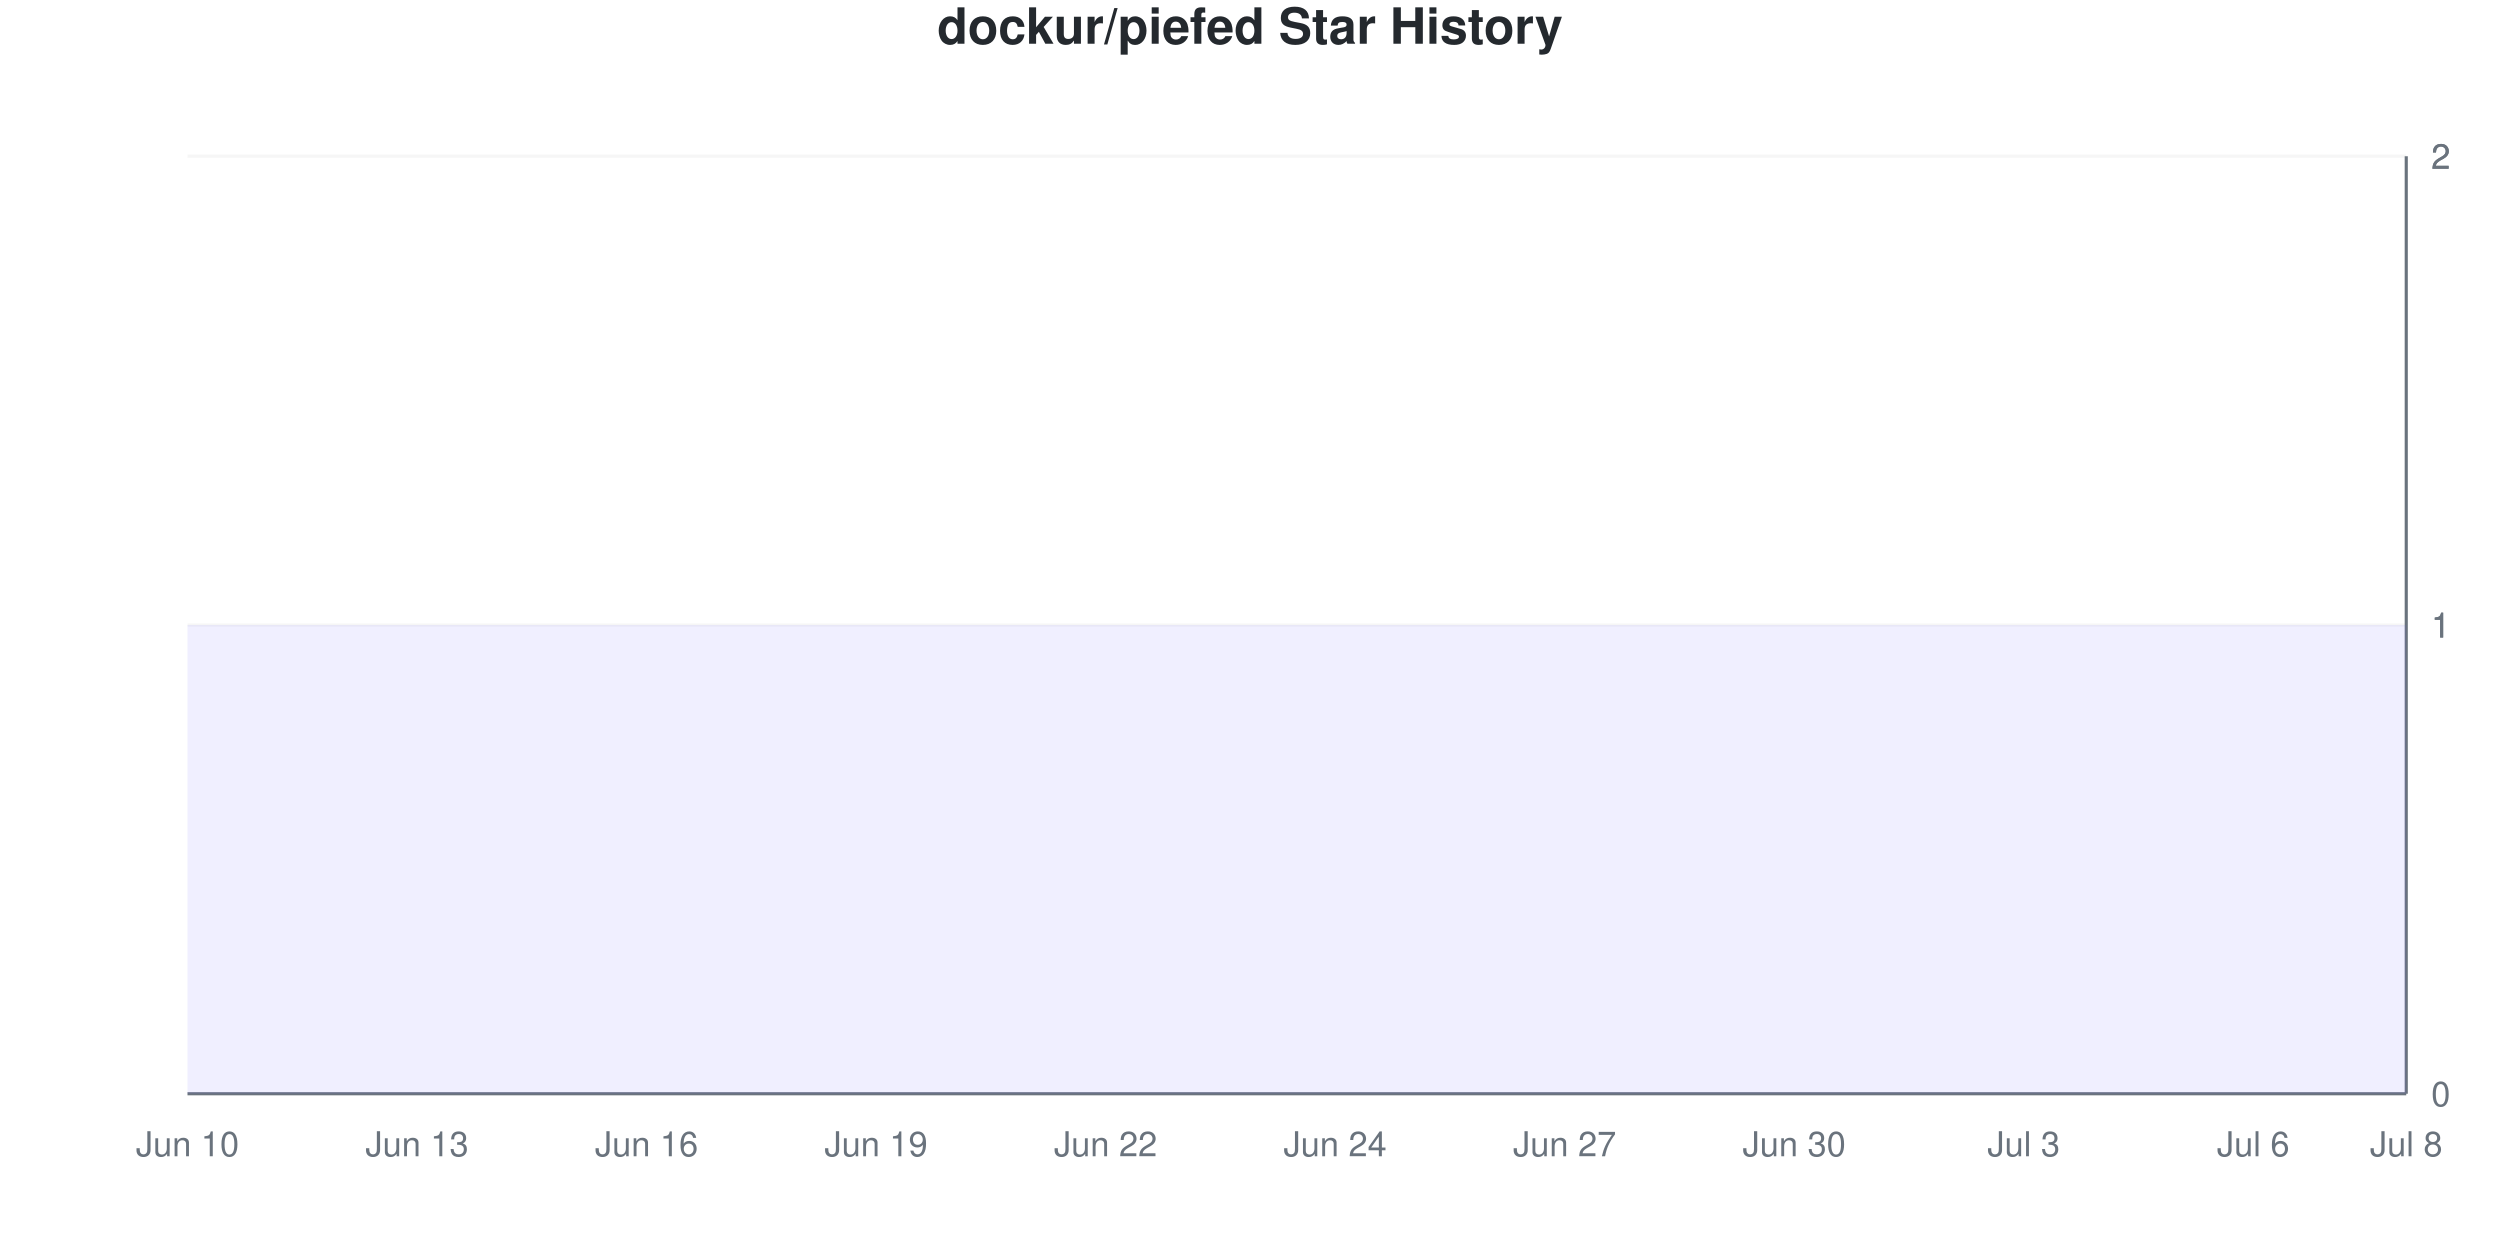
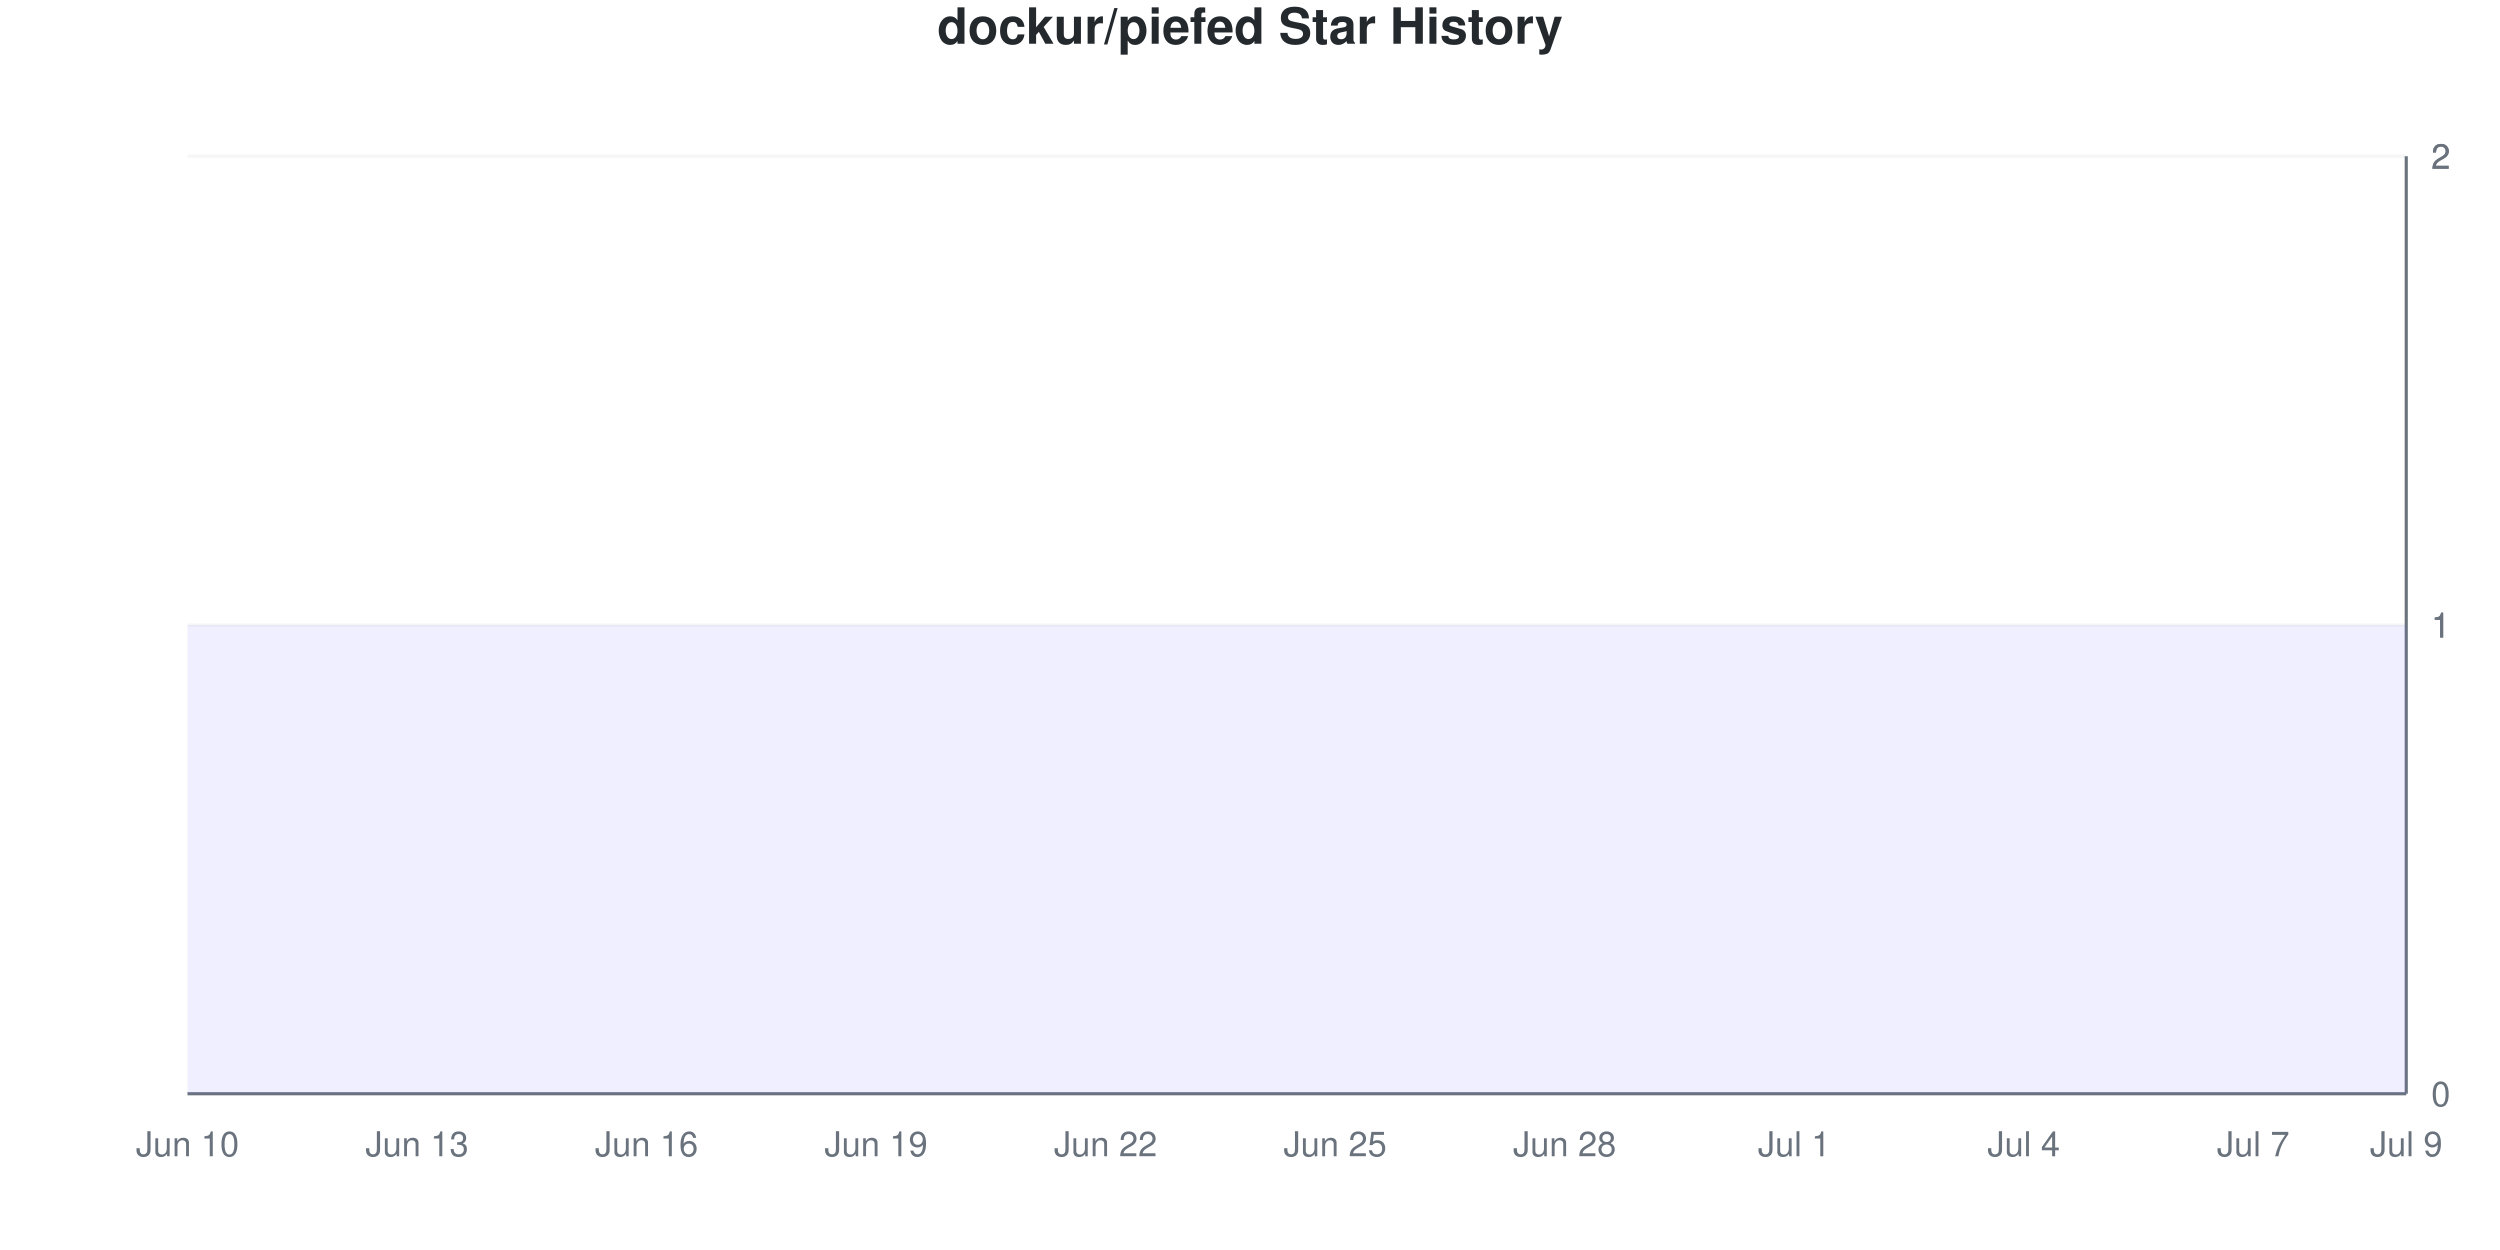
<svg xmlns="http://www.w3.org/2000/svg" viewBox="0 0 800 400" width="800" height="400">
  <style>
    @keyframes drawLine {
      to { stroke-dashoffset: 0; }
    }
    @keyframes fadeInPoint {
      from { opacity: 0; }
      to { opacity: 1; }
    }
    .data-line-0 {
      stroke-dasharray: 1290;
      stroke-dashoffset: 1290;
      animation: drawLine 2s ease-out forwards;
    }
    .data-point {
      opacity: 0;
      animation: fadeInPoint 0.5s ease-out forwards;
    }
    .chart-bg { fill: #fff; }
    .chart-text { fill: #24292e; }
    .chart-muted { fill: #6a737d; }
    .chart-grid { stroke: #eee; }
    .chart-axis { stroke: #6a737d; }
    @media (prefers-color-scheme: dark) {
      .chart-bg { fill: #0d1117; }
      .chart-text { fill: #e6edf3; }
      .chart-muted { fill: #8b949e; }
      .chart-grid { stroke: #21262d; }
      .chart-axis { stroke: #8b949e; }
    }
  </style>
  <rect width="800" height="400" class="chart-bg" />
  <text x="400" y="14" text-anchor="middle" class="chart-text" font-size="16" font-weight="bold" font-family="-apple-system, BlinkMacSystemFont, 'Segoe UI', Helvetica, Arial, sans-serif">dockur/piefed Star History</text>
  <g class="grid">
    <line x1="60" y1="350" x2="770" y2="350" class="chart-grid" stroke-opacity="0.3" />
    <text x="778" y="354" text-anchor="start" class="chart-muted" font-size="11" font-family="-apple-system, BlinkMacSystemFont, 'Segoe UI', Helvetica, Arial, sans-serif">0</text>
    <line x1="60" y1="200" x2="770" y2="200" class="chart-grid" stroke-opacity="0.3" />
    <text x="778" y="204" text-anchor="start" class="chart-muted" font-size="11" font-family="-apple-system, BlinkMacSystemFont, 'Segoe UI', Helvetica, Arial, sans-serif">1</text>
    <line x1="60" y1="200" x2="770" y2="200" class="chart-grid" stroke-opacity="0.3" />
    <text x="778" y="204" text-anchor="start" class="chart-muted" font-size="11" font-family="-apple-system, BlinkMacSystemFont, 'Segoe UI', Helvetica, Arial, sans-serif">1</text>
    <line x1="60" y1="50" x2="770" y2="50" class="chart-grid" stroke-opacity="0.3" />
    <text x="778" y="54" text-anchor="start" class="chart-muted" font-size="11" font-family="-apple-system, BlinkMacSystemFont, 'Segoe UI', Helvetica, Arial, sans-serif">2</text>
    <line x1="60" y1="50" x2="770" y2="50" class="chart-grid" stroke-opacity="0.3" />
    <text x="778" y="54" text-anchor="start" class="chart-muted" font-size="11" font-family="-apple-system, BlinkMacSystemFont, 'Segoe UI', Helvetica, Arial, sans-serif">2</text>
  </g>
  <g class="milestones">
    
  </g>
  <g class="x-axis">
    <text x="60" y="370" text-anchor="middle" class="chart-muted" font-size="11" font-family="-apple-system, BlinkMacSystemFont, 'Segoe UI', Helvetica, Arial, sans-serif">Jun 10</text>
    <text x="133.448" y="370" text-anchor="middle" class="chart-muted" font-size="11" font-family="-apple-system, BlinkMacSystemFont, 'Segoe UI', Helvetica, Arial, sans-serif">Jun 13</text>
    <text x="206.897" y="370" text-anchor="middle" class="chart-muted" font-size="11" font-family="-apple-system, BlinkMacSystemFont, 'Segoe UI', Helvetica, Arial, sans-serif">Jun 16</text>
    <text x="280.345" y="370" text-anchor="middle" class="chart-muted" font-size="11" font-family="-apple-system, BlinkMacSystemFont, 'Segoe UI', Helvetica, Arial, sans-serif">Jun 19</text>
    <text x="353.793" y="370" text-anchor="middle" class="chart-muted" font-size="11" font-family="-apple-system, BlinkMacSystemFont, 'Segoe UI', Helvetica, Arial, sans-serif">Jun 22</text>
-     <text x="427.241" y="370" text-anchor="middle" class="chart-muted" font-size="11" font-family="-apple-system, BlinkMacSystemFont, 'Segoe UI', Helvetica, Arial, sans-serif">Jun 24</text>
-     <text x="500.69" y="370" text-anchor="middle" class="chart-muted" font-size="11" font-family="-apple-system, BlinkMacSystemFont, 'Segoe UI', Helvetica, Arial, sans-serif">Jun 27</text>
-     <text x="574.138" y="370" text-anchor="middle" class="chart-muted" font-size="11" font-family="-apple-system, BlinkMacSystemFont, 'Segoe UI', Helvetica, Arial, sans-serif">Jun 30</text>
-     <text x="647.586" y="370" text-anchor="middle" class="chart-muted" font-size="11" font-family="-apple-system, BlinkMacSystemFont, 'Segoe UI', Helvetica, Arial, sans-serif">Jul 3</text>
-     <text x="721.034" y="370" text-anchor="middle" class="chart-muted" font-size="11" font-family="-apple-system, BlinkMacSystemFont, 'Segoe UI', Helvetica, Arial, sans-serif">Jul 6</text>
-     <text x="770" y="370" text-anchor="middle" class="chart-muted" font-size="11" font-family="-apple-system, BlinkMacSystemFont, 'Segoe UI', Helvetica, Arial, sans-serif">Jul 8</text>
+     <text x="427.241" y="370" text-anchor="middle" class="chart-muted" font-size="11" font-family="-apple-system, BlinkMacSystemFont, 'Segoe UI', Helvetica, Arial, sans-serif">Jun 25</text>
+     <text x="500.69" y="370" text-anchor="middle" class="chart-muted" font-size="11" font-family="-apple-system, BlinkMacSystemFont, 'Segoe UI', Helvetica, Arial, sans-serif">Jun 28</text>
+     <text x="574.138" y="370" text-anchor="middle" class="chart-muted" font-size="11" font-family="-apple-system, BlinkMacSystemFont, 'Segoe UI', Helvetica, Arial, sans-serif">Jul 1</text>
+     <text x="647.586" y="370" text-anchor="middle" class="chart-muted" font-size="11" font-family="-apple-system, BlinkMacSystemFont, 'Segoe UI', Helvetica, Arial, sans-serif">Jul 4</text>
+     <text x="721.034" y="370" text-anchor="middle" class="chart-muted" font-size="11" font-family="-apple-system, BlinkMacSystemFont, 'Segoe UI', Helvetica, Arial, sans-serif">Jul 7</text>
+     <text x="770" y="370" text-anchor="middle" class="chart-muted" font-size="11" font-family="-apple-system, BlinkMacSystemFont, 'Segoe UI', Helvetica, Arial, sans-serif">Jul 9</text>
  </g>
  <line x1="770" y1="50" x2="770" y2="350" class="chart-axis" stroke-width="1" />
  <line x1="60" y1="350" x2="770" y2="350" class="chart-axis" stroke-width="1" />
  <path d="M60,350 L60,200 C68.161,200 76.322,200 84.483,200 C92.644,200 100.805,200 108.966,200 C117.126,200 125.287,200 133.448,200 C141.609,200 149.77,200 157.931,200 C166.092,200 174.253,200 182.414,200 C190.575,200 198.736,200 206.897,200 C215.057,200 223.218,200 231.379,200 C239.54,200 247.701,200 255.862,200 C264.023,200 272.184,200 280.345,200 C288.506,200 296.667,200 304.828,200 C312.989,200 321.149,200 329.31,200 C337.471,200 345.632,200 353.793,200 C361.954,200 370.115,200 378.276,200 C386.437,200 394.598,200 402.759,200 C410.92,200 419.08,200 427.241,200 C435.402,200 443.563,200 451.724,200 C459.885,200 468.046,200 476.207,200 C484.368,200 492.529,200 500.69,200 C508.851,200 517.011,200 525.172,200 C533.333,200 541.494,200 549.655,200 C557.816,200 565.977,200 574.138,200 C582.299,200 590.46,200 598.621,200 C606.782,200 614.943,200 623.103,200 C631.264,200 639.425,200 647.586,200 C655.747,200 663.908,200 672.069,200 C680.23,200 688.391,200 696.552,200 C704.713,200 712.874,200 721.034,200 C729.195,200 737.356,200 745.517,200 C753.678,200 761.839,200 770,200 L770,350 L60,350 Z" fill="#6b63ff" fill-opacity="0.1" />
  <path d="M60,350 L60,200 C68.161,200 76.322,200 84.483,200 C92.644,200 100.805,200 108.966,200 C117.126,200 125.287,200 133.448,200 C141.609,200 149.77,200 157.931,200 C166.092,200 174.253,200 182.414,200 C190.575,200 198.736,200 206.897,200 C215.057,200 223.218,200 231.379,200 C239.54,200 247.701,200 255.862,200 C264.023,200 272.184,200 280.345,200 C288.506,200 296.667,200 304.828,200 C312.989,200 321.149,200 329.31,200 C337.471,200 345.632,200 353.793,200 C361.954,200 370.115,200 378.276,200 C386.437,200 394.598,200 402.759,200 C410.92,200 419.08,200 427.241,200 C435.402,200 443.563,200 451.724,200 C459.885,200 468.046,200 476.207,200 C484.368,200 492.529,200 500.69,200 C508.851,200 517.011,200 525.172,200 C533.333,200 541.494,200 549.655,200 C557.816,200 565.977,200 574.138,200 C582.299,200 590.46,200 598.621,200 C606.782,200 614.943,200 623.103,200 C631.264,200 639.425,200 647.586,200 C655.747,200 663.908,200 672.069,200 C680.23,200 688.391,200 696.552,200 C704.713,200 712.874,200 721.034,200 C729.195,200 737.356,200 745.517,200 C753.678,200 761.839,200 770,200" fill="none" stroke="#6b63ff" stroke-width="2.5" class="data-line-0" />
  <g class="points">
    <circle cx="60" cy="200" r="4" fill="#6b63ff" class="data-point" style="animation-delay: 1.50s" />
    <circle cx="84.483" cy="200" r="4" fill="#6b63ff" class="data-point" style="animation-delay: 1.55s" />
    <circle cx="108.966" cy="200" r="4" fill="#6b63ff" class="data-point" style="animation-delay: 1.60s" />
    <circle cx="133.448" cy="200" r="4" fill="#6b63ff" class="data-point" style="animation-delay: 1.65s" />
    <circle cx="157.931" cy="200" r="4" fill="#6b63ff" class="data-point" style="animation-delay: 1.70s" />
    <circle cx="182.414" cy="200" r="4" fill="#6b63ff" class="data-point" style="animation-delay: 1.75s" />
    <circle cx="206.897" cy="200" r="4" fill="#6b63ff" class="data-point" style="animation-delay: 1.80s" />
    <circle cx="231.379" cy="200" r="4" fill="#6b63ff" class="data-point" style="animation-delay: 1.85s" />
    <circle cx="255.862" cy="200" r="4" fill="#6b63ff" class="data-point" style="animation-delay: 1.90s" />
    <circle cx="280.345" cy="200" r="4" fill="#6b63ff" class="data-point" style="animation-delay: 1.95s" />
    <circle cx="304.828" cy="200" r="4" fill="#6b63ff" class="data-point" style="animation-delay: 2.00s" />
    <circle cx="329.31" cy="200" r="4" fill="#6b63ff" class="data-point" style="animation-delay: 2.05s" />
    <circle cx="353.793" cy="200" r="4" fill="#6b63ff" class="data-point" style="animation-delay: 2.10s" />
    <circle cx="378.276" cy="200" r="4" fill="#6b63ff" class="data-point" style="animation-delay: 2.15s" />
    <circle cx="402.759" cy="200" r="4" fill="#6b63ff" class="data-point" style="animation-delay: 2.20s" />
    <circle cx="427.241" cy="200" r="4" fill="#6b63ff" class="data-point" style="animation-delay: 2.25s" />
    <circle cx="451.724" cy="200" r="4" fill="#6b63ff" class="data-point" style="animation-delay: 2.30s" />
    <circle cx="476.207" cy="200" r="4" fill="#6b63ff" class="data-point" style="animation-delay: 2.35s" />
    <circle cx="500.69" cy="200" r="4" fill="#6b63ff" class="data-point" style="animation-delay: 2.40s" />
    <circle cx="525.172" cy="200" r="4" fill="#6b63ff" class="data-point" style="animation-delay: 2.45s" />
    <circle cx="549.655" cy="200" r="4" fill="#6b63ff" class="data-point" style="animation-delay: 2.50s" />
    <circle cx="574.138" cy="200" r="4" fill="#6b63ff" class="data-point" style="animation-delay: 2.55s" />
    <circle cx="598.621" cy="200" r="4" fill="#6b63ff" class="data-point" style="animation-delay: 2.60s" />
    <circle cx="623.103" cy="200" r="4" fill="#6b63ff" class="data-point" style="animation-delay: 2.65s" />
    <circle cx="647.586" cy="200" r="4" fill="#6b63ff" class="data-point" style="animation-delay: 2.70s" />
    <circle cx="672.069" cy="200" r="4" fill="#6b63ff" class="data-point" style="animation-delay: 2.75s" />
    <circle cx="696.552" cy="200" r="4" fill="#6b63ff" class="data-point" style="animation-delay: 2.80s" />
    <circle cx="721.034" cy="200" r="4" fill="#6b63ff" class="data-point" style="animation-delay: 2.85s" />
    <circle cx="745.517" cy="200" r="4" fill="#6b63ff" class="data-point" style="animation-delay: 2.90s" />
    <circle cx="770" cy="200" r="4" fill="#6b63ff" class="data-point" style="animation-delay: 2.95s" />
  </g>
</svg>
